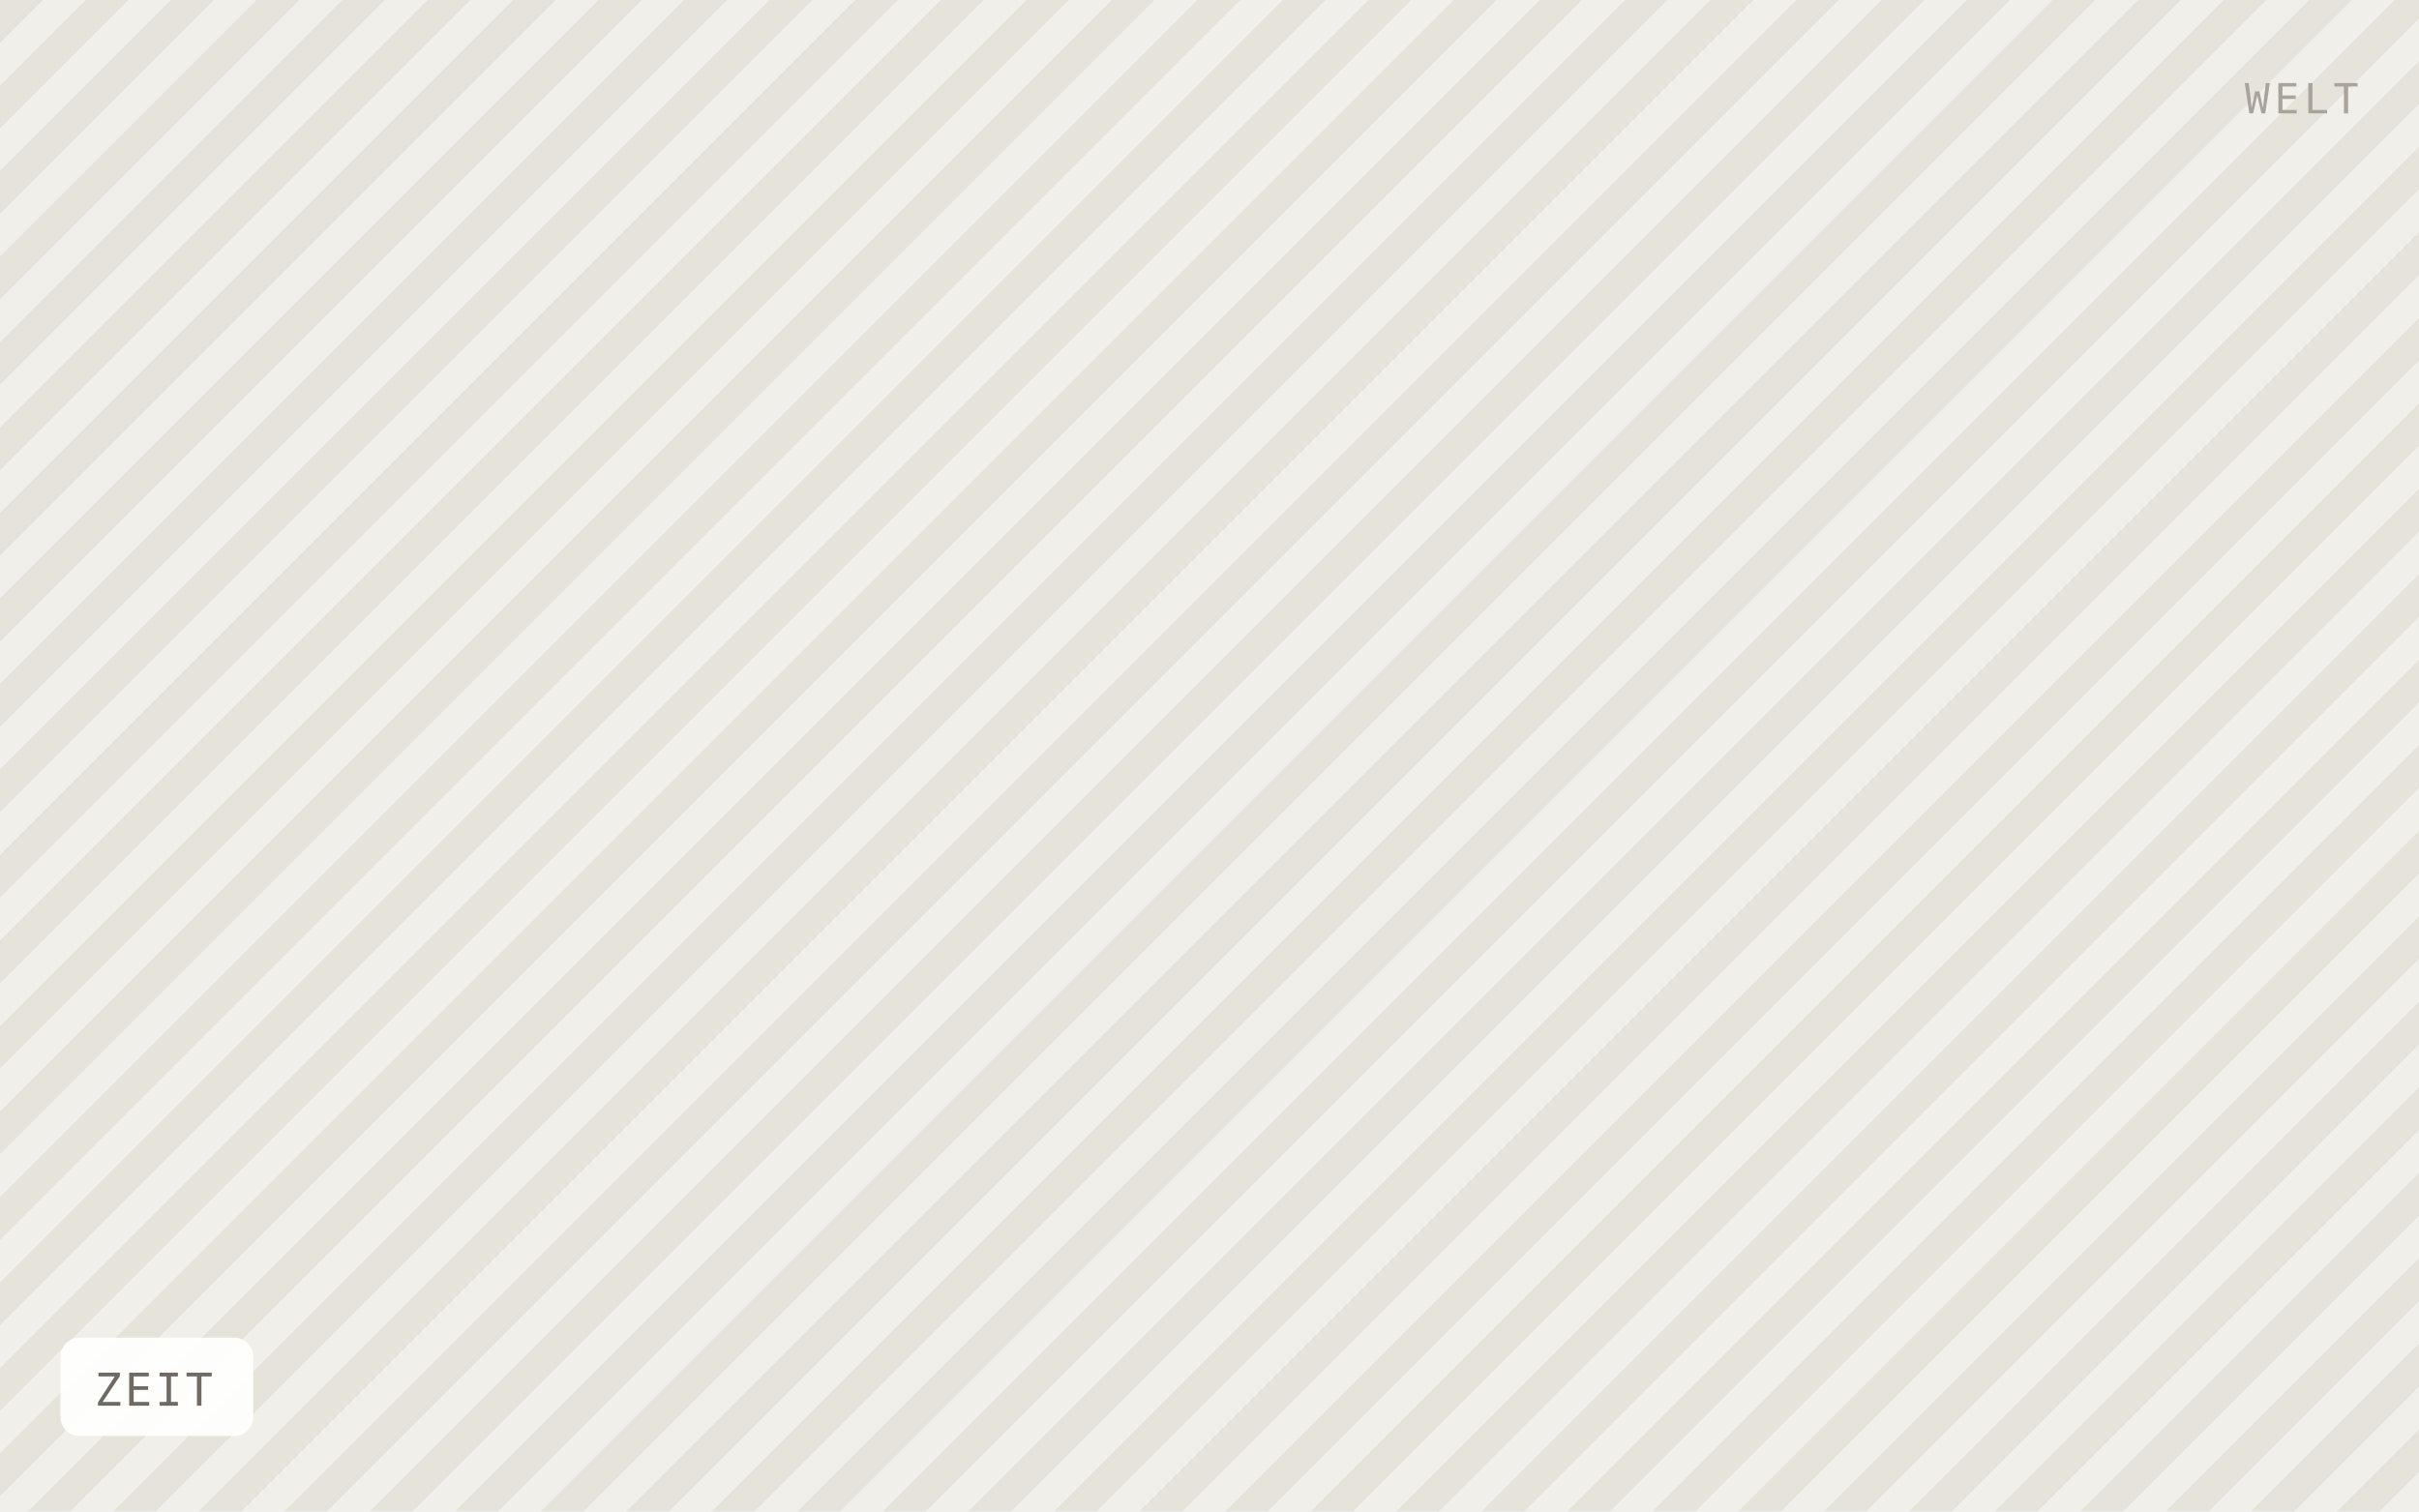
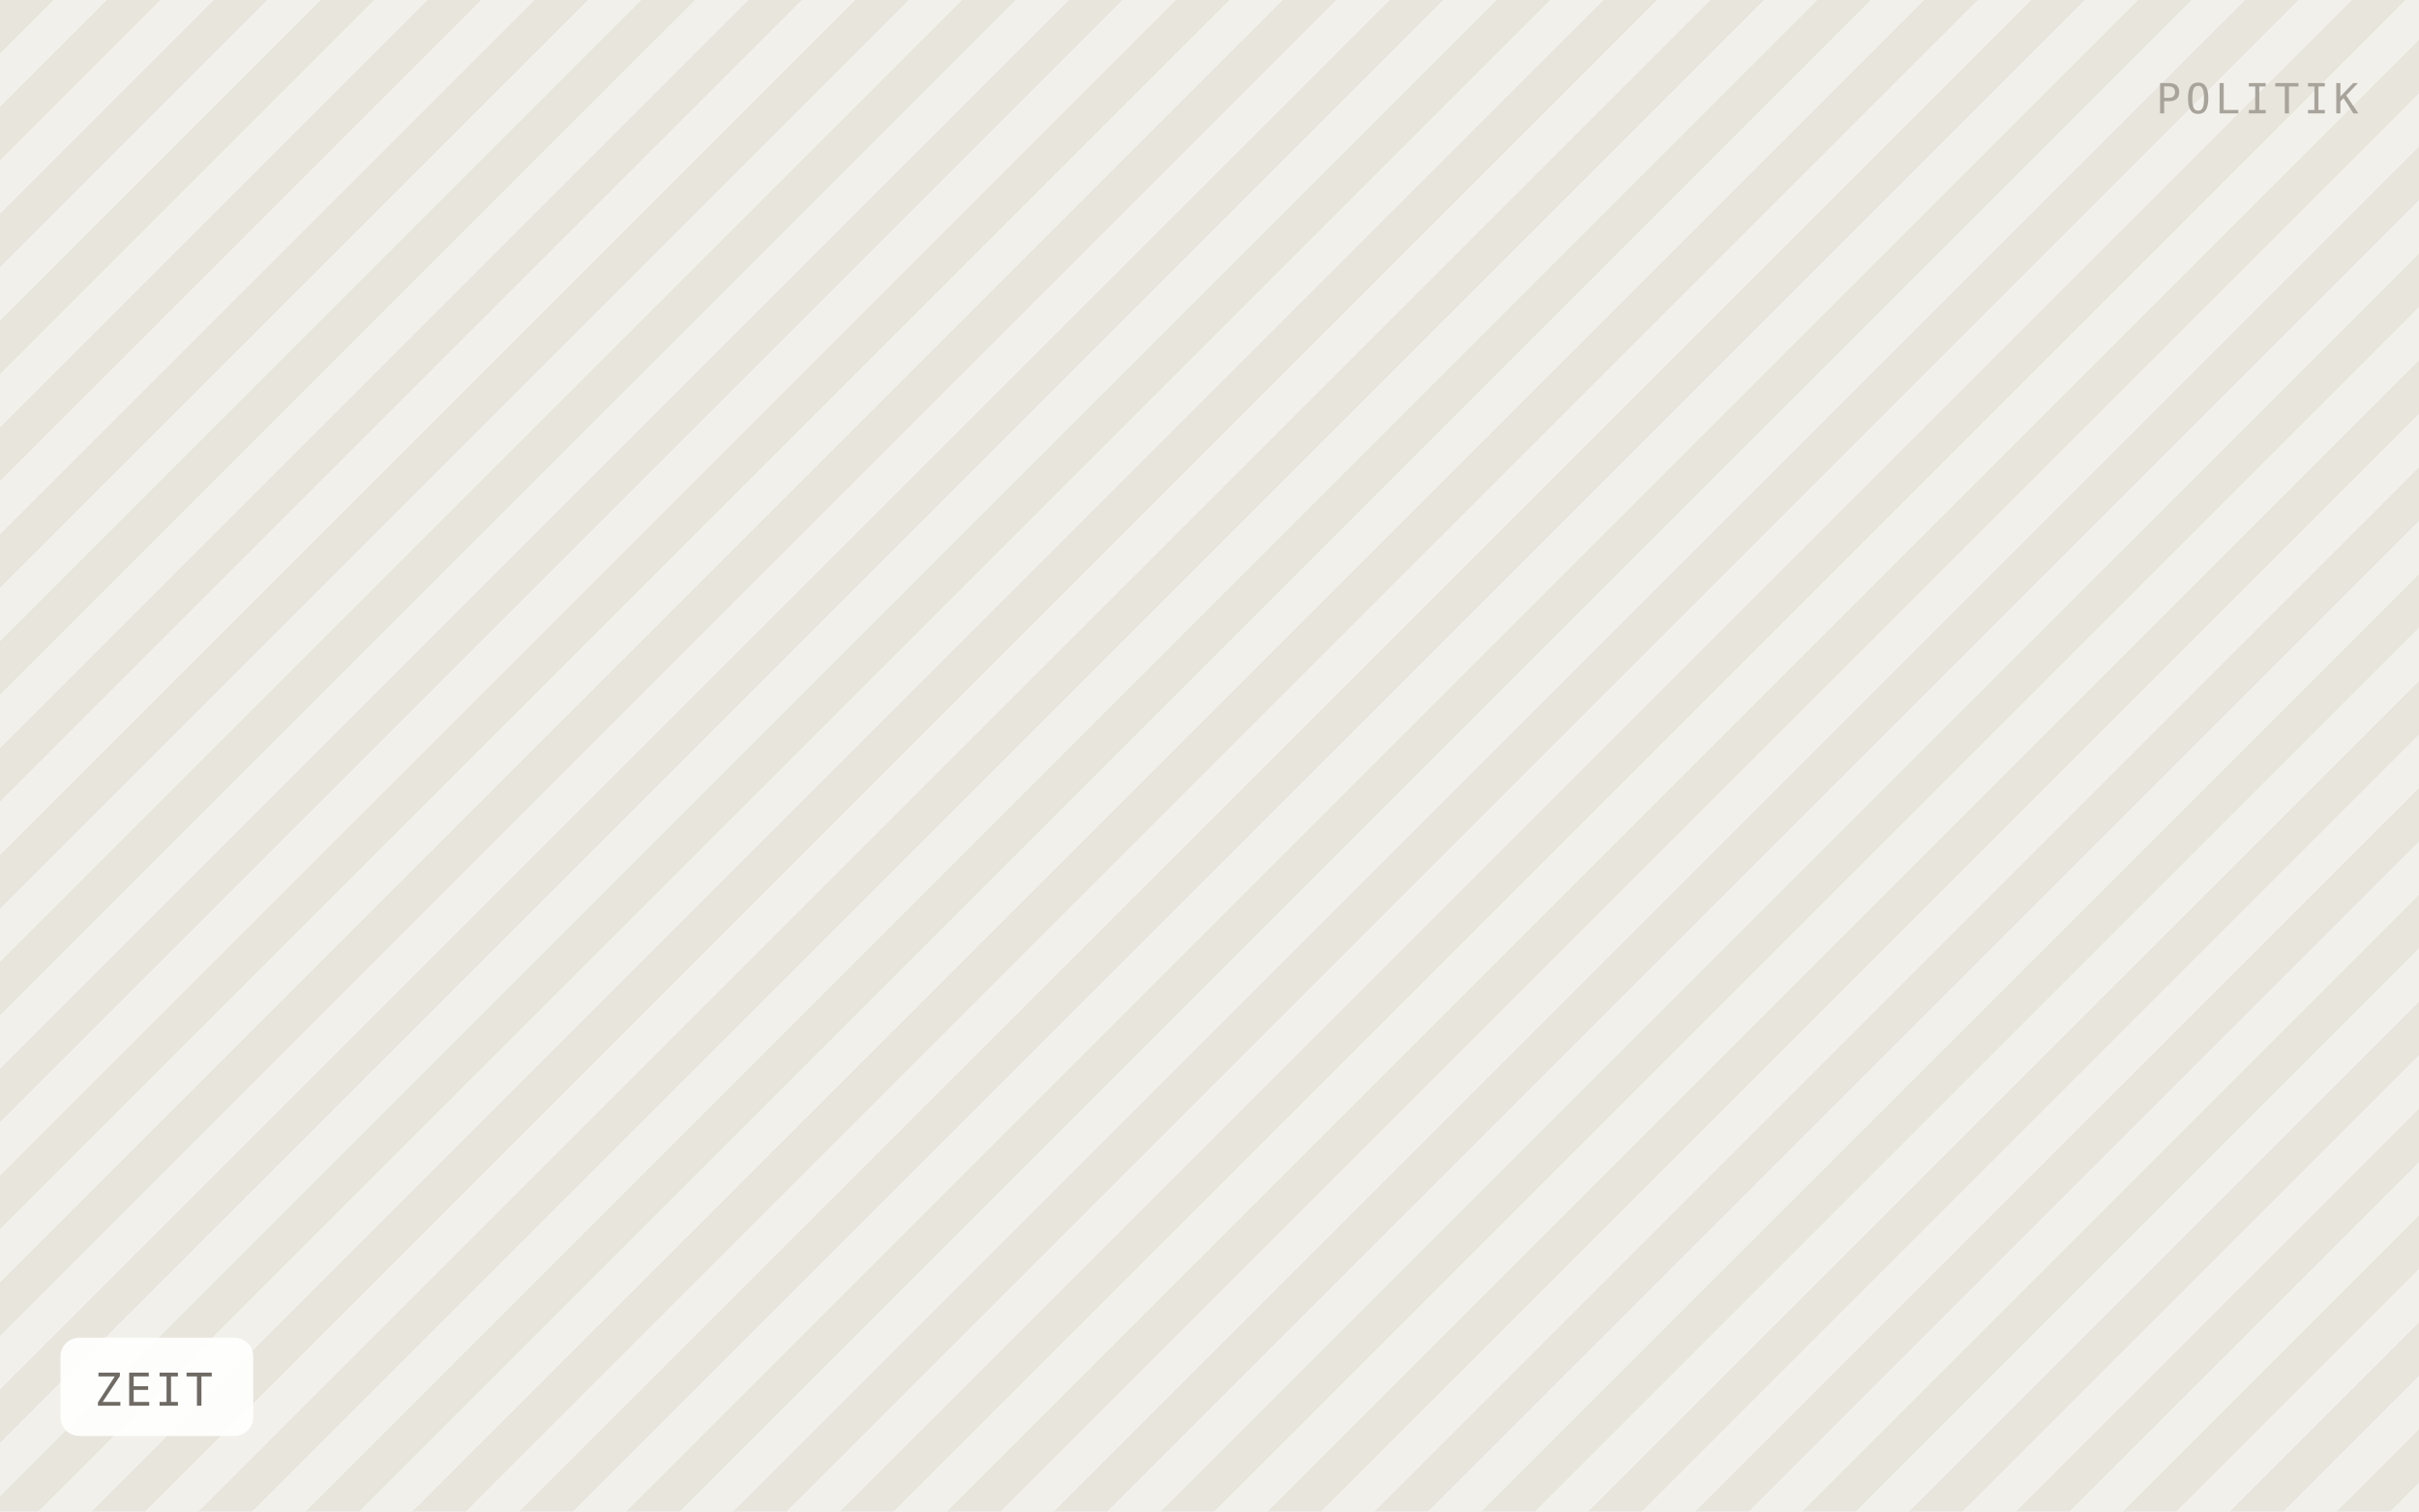
<svg xmlns="http://www.w3.org/2000/svg" viewBox="0 0 640 400" width="640" height="400" role="img" aria-label="ZEIT">
  <defs>
-     <pattern id="h" width="16" height="16" patternTransform="rotate(45)" patternUnits="userSpaceOnUse">
-       <rect width="16" height="16" fill="#f1efe9" />
-       <rect width="8" height="16" fill="#e6e3db" />
+     <pattern id="h" width="20" height="20" patternTransform="rotate(45)" patternUnits="userSpaceOnUse">
+       <rect width="20" height="20" fill="#f2f0ea" />
+       <rect width="10" height="20" fill="#e8e5dd" />
    </pattern>
  </defs>
  <rect width="640" height="400" fill="url(#h)" />
  <rect x="16" y="354" width="51" height="26" rx="5" fill="#ffffff" fill-opacity="0.92" />
  <text x="25" y="372" font-family="IBM Plex Mono, Menlo, monospace" font-size="12" letter-spacing="0.8" fill="#6f6b64">ZEIT</text>
-   <text x="624" y="30" text-anchor="end" font-family="IBM Plex Mono, Menlo, monospace" font-size="11" letter-spacing="1.2" fill="#a8a49c">WELT</text>
+   <text x="624" y="30" text-anchor="end" font-family="IBM Plex Mono, Menlo, monospace" font-size="11" letter-spacing="1.2" fill="#a8a49c">POLITIK</text>
</svg>
